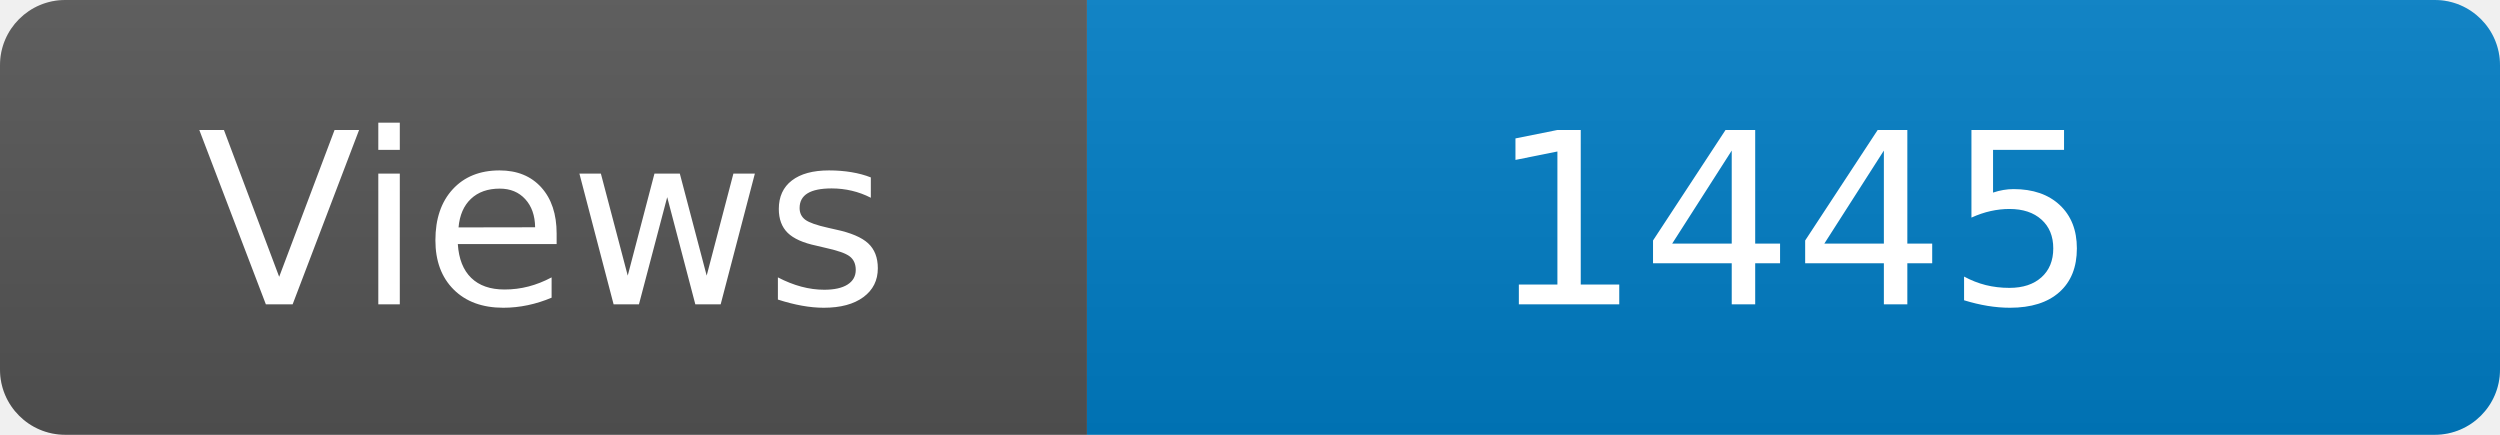
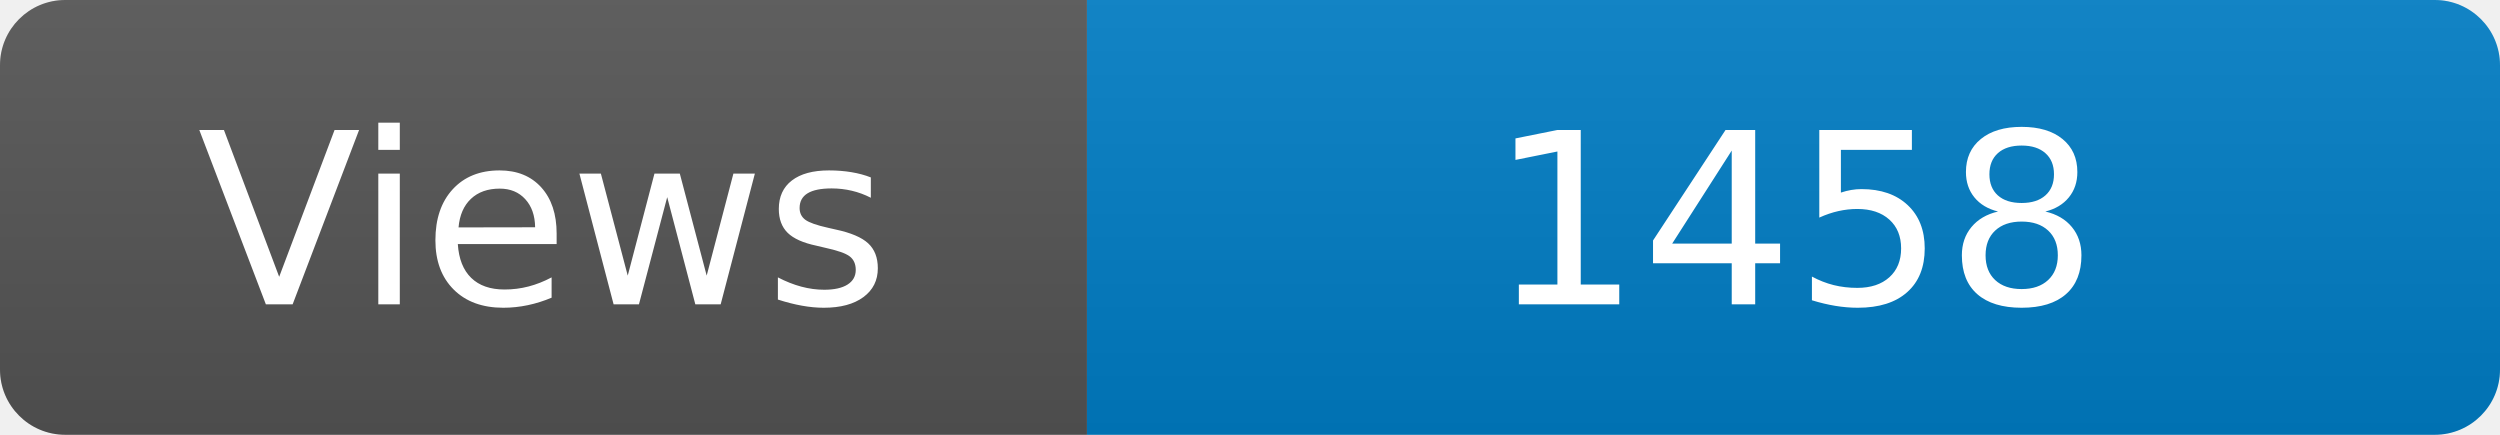
<svg xmlns="http://www.w3.org/2000/svg" width="115" height="20" role="img" aria-label="Maintained?: yes">
  <linearGradient id="s" x2="0" y2="100%">
    <stop offset="0" stop-color="#bbb" stop-opacity=".1" />
    <stop offset="1" stop-opacity=".1" />
  </linearGradient>
  <clipPath id="r">
    <rect width="115" height="20" rx="3" fill="#fff" />
  </clipPath>
  <g clip-path="url(#r)">
    <rect width="50" height="20" fill="#555" />
    <rect x="50" width="160" height="20" fill="#007ec6" />
    <rect width="115" height="20" fill="url(#s)" />
  </g>
  <g fill="#fff" text-anchor="middle" font-family="Verdana,Geneva,DejaVu Sans,sans-serif" font-size="110">
    <text x="250" y="140" transform="scale(.1)" fill="#fff">Views</text>
-     <text x="825" y="140" transform="scale(.1)" fill="#fff">1445</text>
+     <text x="825" y="140" transform="scale(.1)" fill="#fff">1458</text>
  </g>
</svg>
